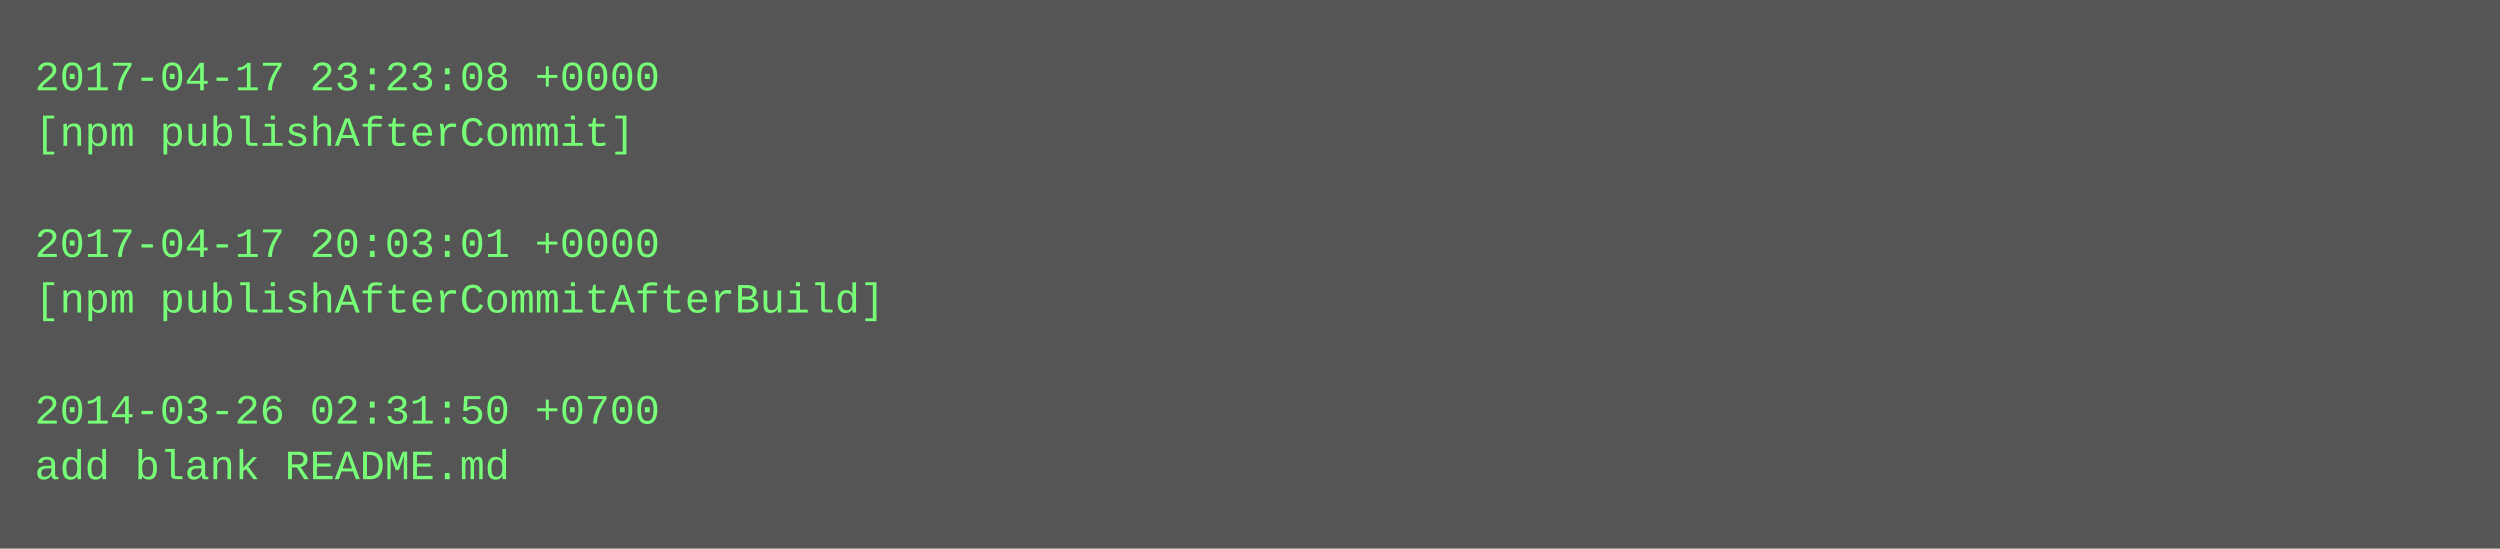
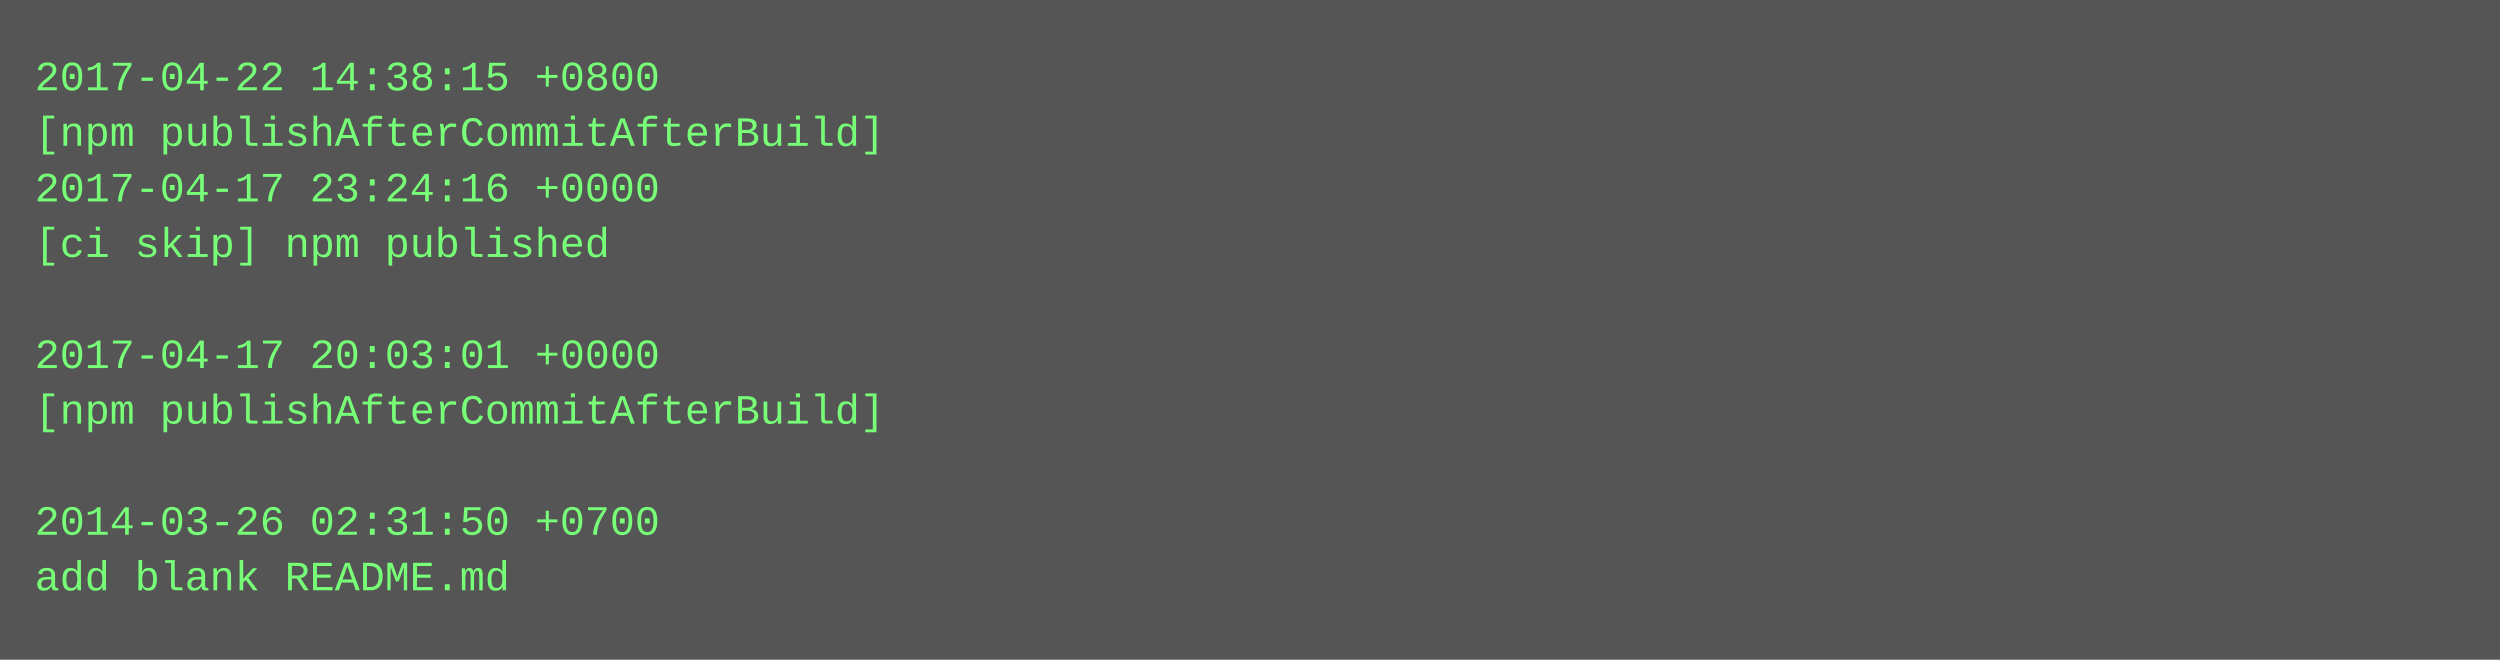
- <svg xmlns="http://www.w3.org/2000/svg" height="158" width="720">
-   <rect height="158" fill="#555" width="720" />
+ <svg xmlns="http://www.w3.org/2000/svg" height="190" width="720">
+   <rect height="190" fill="#555" width="720" />
  <text fill="#7f7" font-family="Courier New" font-size="12" xml:space="preserve">
-     <tspan x="10" y="26">2017-04-17 23:23:08 +0000</tspan>
-     <tspan x="10" y="42">[npm publishAfterCommit]</tspan>
-     <tspan x="10" y="58" />
-     <tspan x="10" y="74">2017-04-17 20:03:01 +0000</tspan>
-     <tspan x="10" y="90">[npm publishAfterCommitAfterBuild]</tspan>
-     <tspan x="10" y="106" />
-     <tspan x="10" y="122">2014-03-26 02:31:50 +0700</tspan>
-     <tspan x="10" y="138">add blank README.md</tspan>
+     <tspan x="10" y="26">2017-04-22 14:38:15 +0800</tspan>
+     <tspan x="10" y="42">[npm publishAfterCommitAfterBuild]</tspan>
+     <tspan x="10" y="58">2017-04-17 23:24:16 +0000</tspan>
+     <tspan x="10" y="74">[ci skip] npm published</tspan>
+     <tspan x="10" y="90" />
+     <tspan x="10" y="106">2017-04-17 20:03:01 +0000</tspan>
+     <tspan x="10" y="122">[npm publishAfterCommitAfterBuild]</tspan>
+     <tspan x="10" y="138" />
+     <tspan x="10" y="154">2014-03-26 02:31:50 +0700</tspan>
+     <tspan x="10" y="170">add blank README.md</tspan>
  </text>
</svg>
